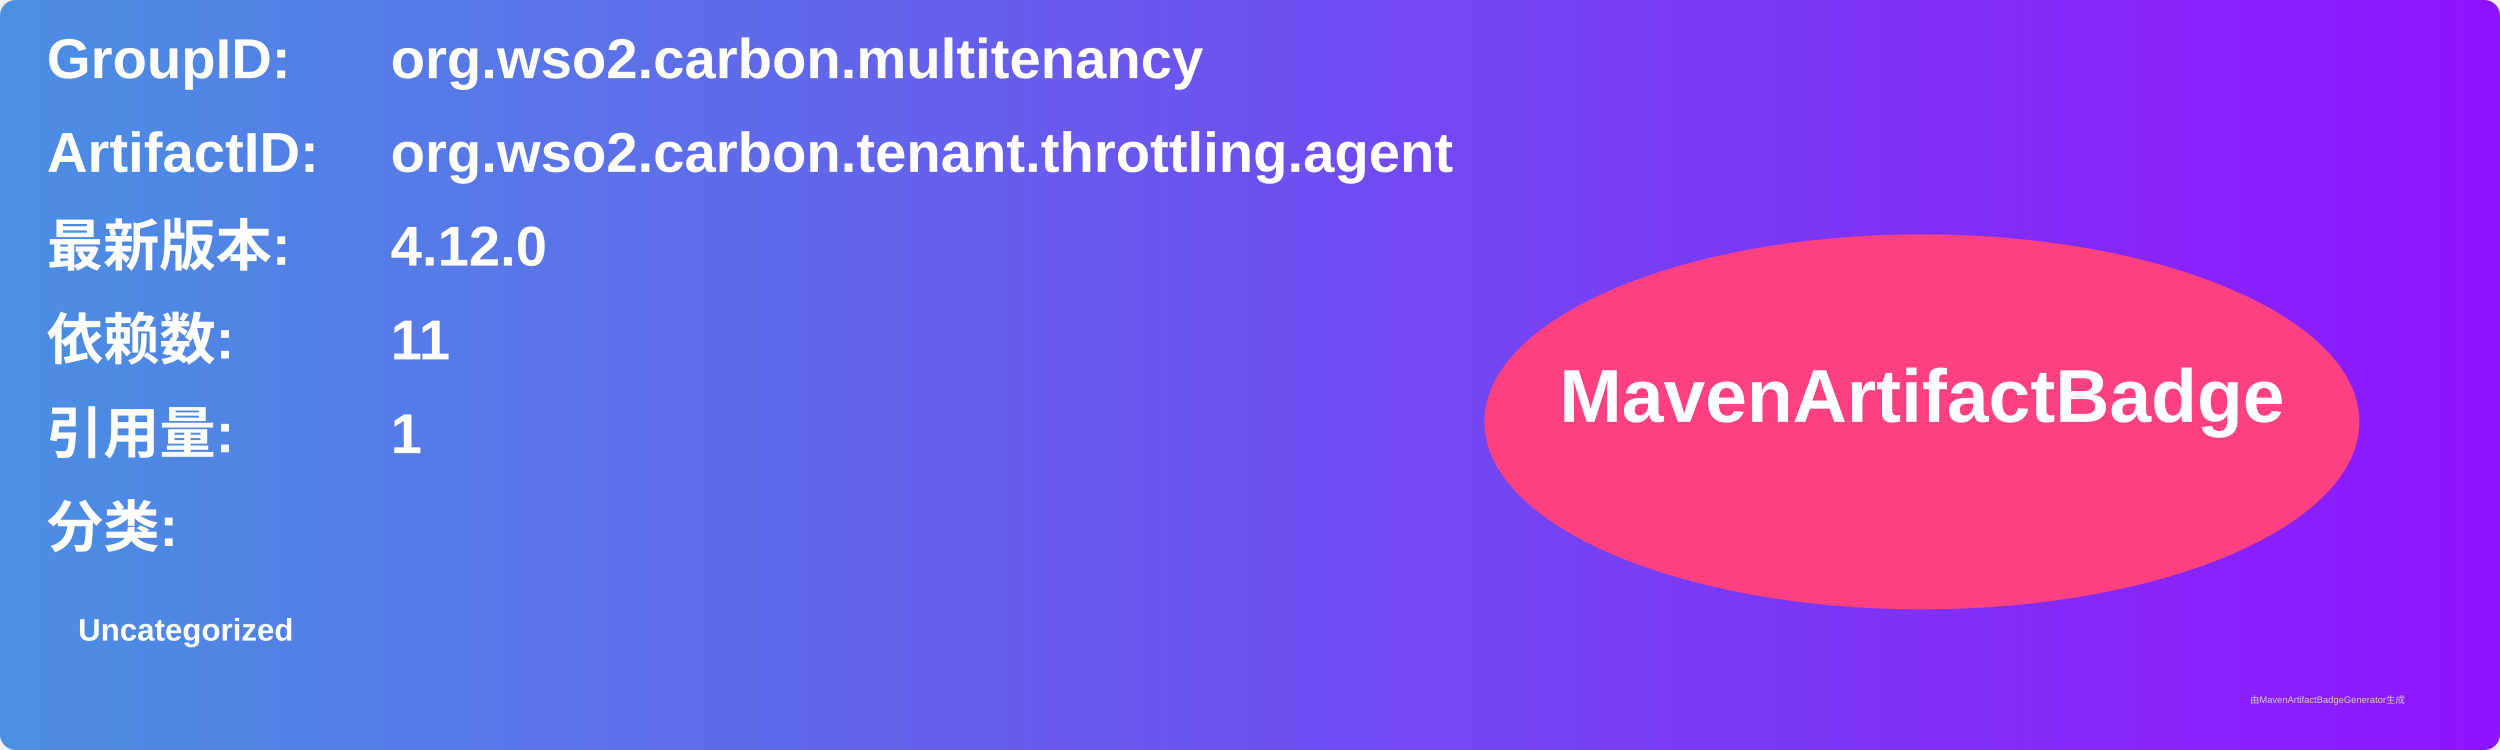
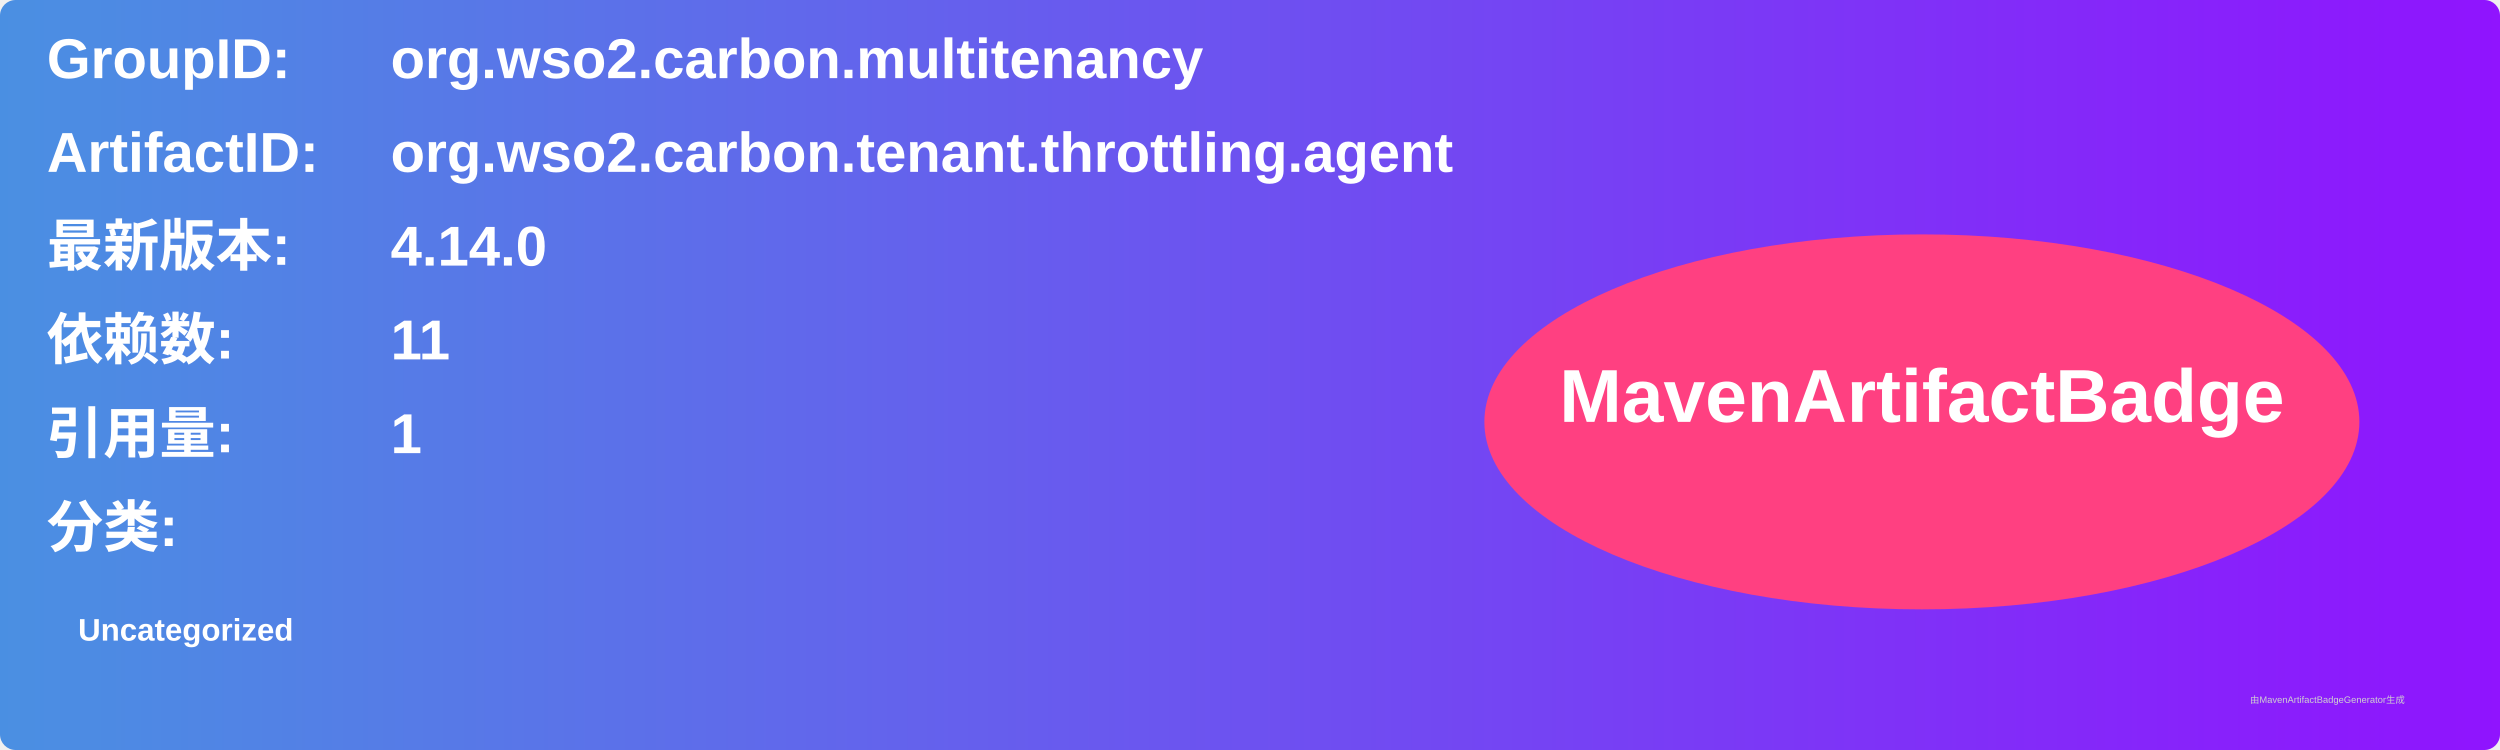
<svg xmlns="http://www.w3.org/2000/svg" width="800" height="240" viewBox="0 0 800 240">
  <linearGradient id="grad" x1="0%" y1="0%" x2="100%" y2="0%">
    <stop offset="0%" stop-color="#4a90e2" />
    <stop offset="100%" stop-color="#9013fe" />
  </linearGradient>
  <rect width="100%" height="100%" rx="5" ry="5" fill="url(#grad)" />
  <g transform="translate(15, 15)">
    <text x="0" y="10" font-family="Arial" font-size="18" fill="white" font-weight="bold" width="260">GroupID:</text>
    <text x="110" y="10" font-family="Arial" font-size="18" fill="white" font-weight="bold" width="460">org.wso2.carbon.multitenancy</text>
    <text x="0" y="40" font-family="Arial" font-size="18" fill="white" font-weight="bold" width="260">ArtifactID:</text>
    <text x="110" y="40" font-family="Arial" font-size="18" fill="white" font-weight="bold" width="460">org.wso2.carbon.tenant.throttling.agent</text>
    <text x="0" y="70" font-family="Arial" font-size="18" fill="white" font-weight="bold">最新版本:</text>
    <text x="110" y="70" font-family="Arial" font-size="18" fill="white" font-weight="bold">
-       <tspan font-weight="bold">4.12.0</tspan>
+       <tspan font-weight="bold">4.14.0</tspan>
    </text>
    <text x="0" y="100" font-family="Arial" font-size="18" fill="white" font-weight="bold">依赖数: </text>
    <text x="110" y="100" font-family="Arial" font-size="18" fill="white">
      <tspan font-weight="bold">11</tspan>
    </text>
    <text x="0" y="130" font-family="Arial" font-size="18" fill="white" font-weight="bold">引用量: </text>
    <text x="110" y="130" font-family="Arial" font-size="18" fill="white">
      <tspan font-weight="bold">1</tspan>
    </text>
    <text x="0" y="160" font-family="Arial" font-size="18" fill="white" font-weight="bold">分类:</text>
    <text x="10" y="190" font-family="Arial" font-size="10" fill="white">
      <tspan font-weight="bold">Uncategorized</tspan>
    </text>
    <ellipse cx="600" cy="120" rx="140" ry="60" fill="#ff4081" />
    <text x="600" y="120" text-anchor="middle" font-family="Arial" font-size="24" fill="white" font-weight="bold">MavenArtifactBadge</text>
  </g>
  <text x="720" y="225" font-family="Arial" font-size="3" fill="#d0d0d0">由MavenArtifactBadgeGenerator生成</text>
</svg>
